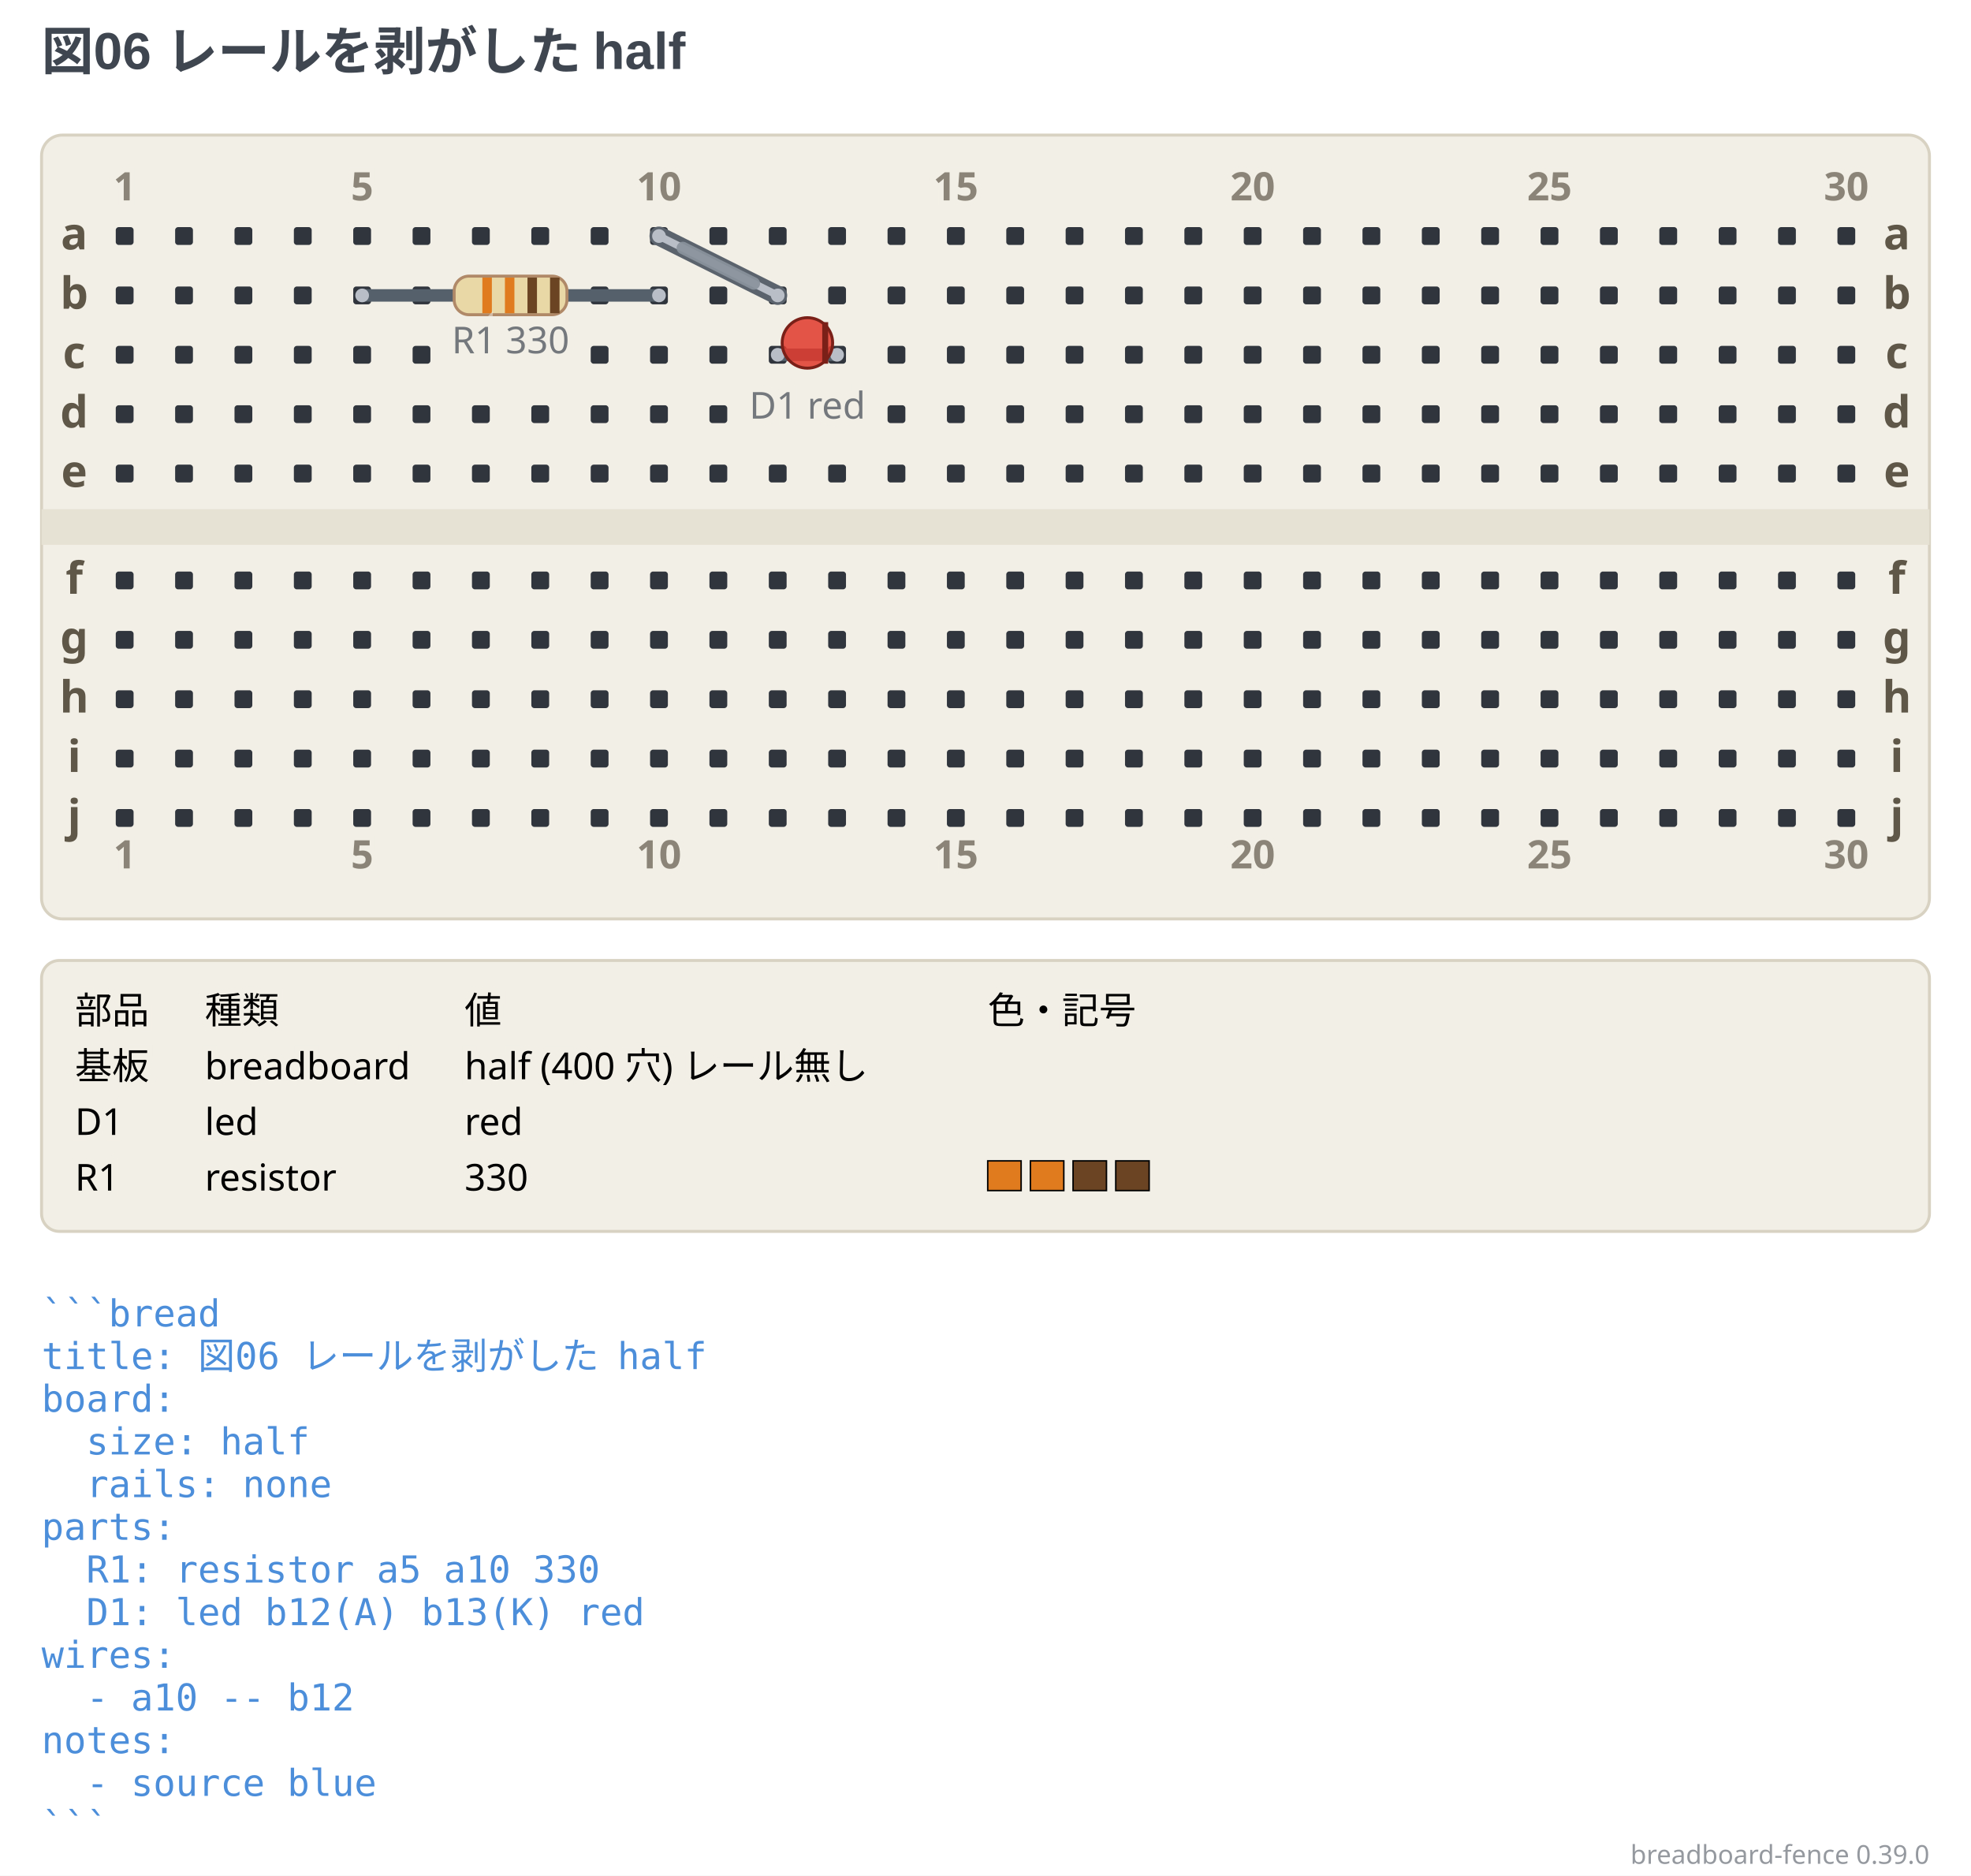
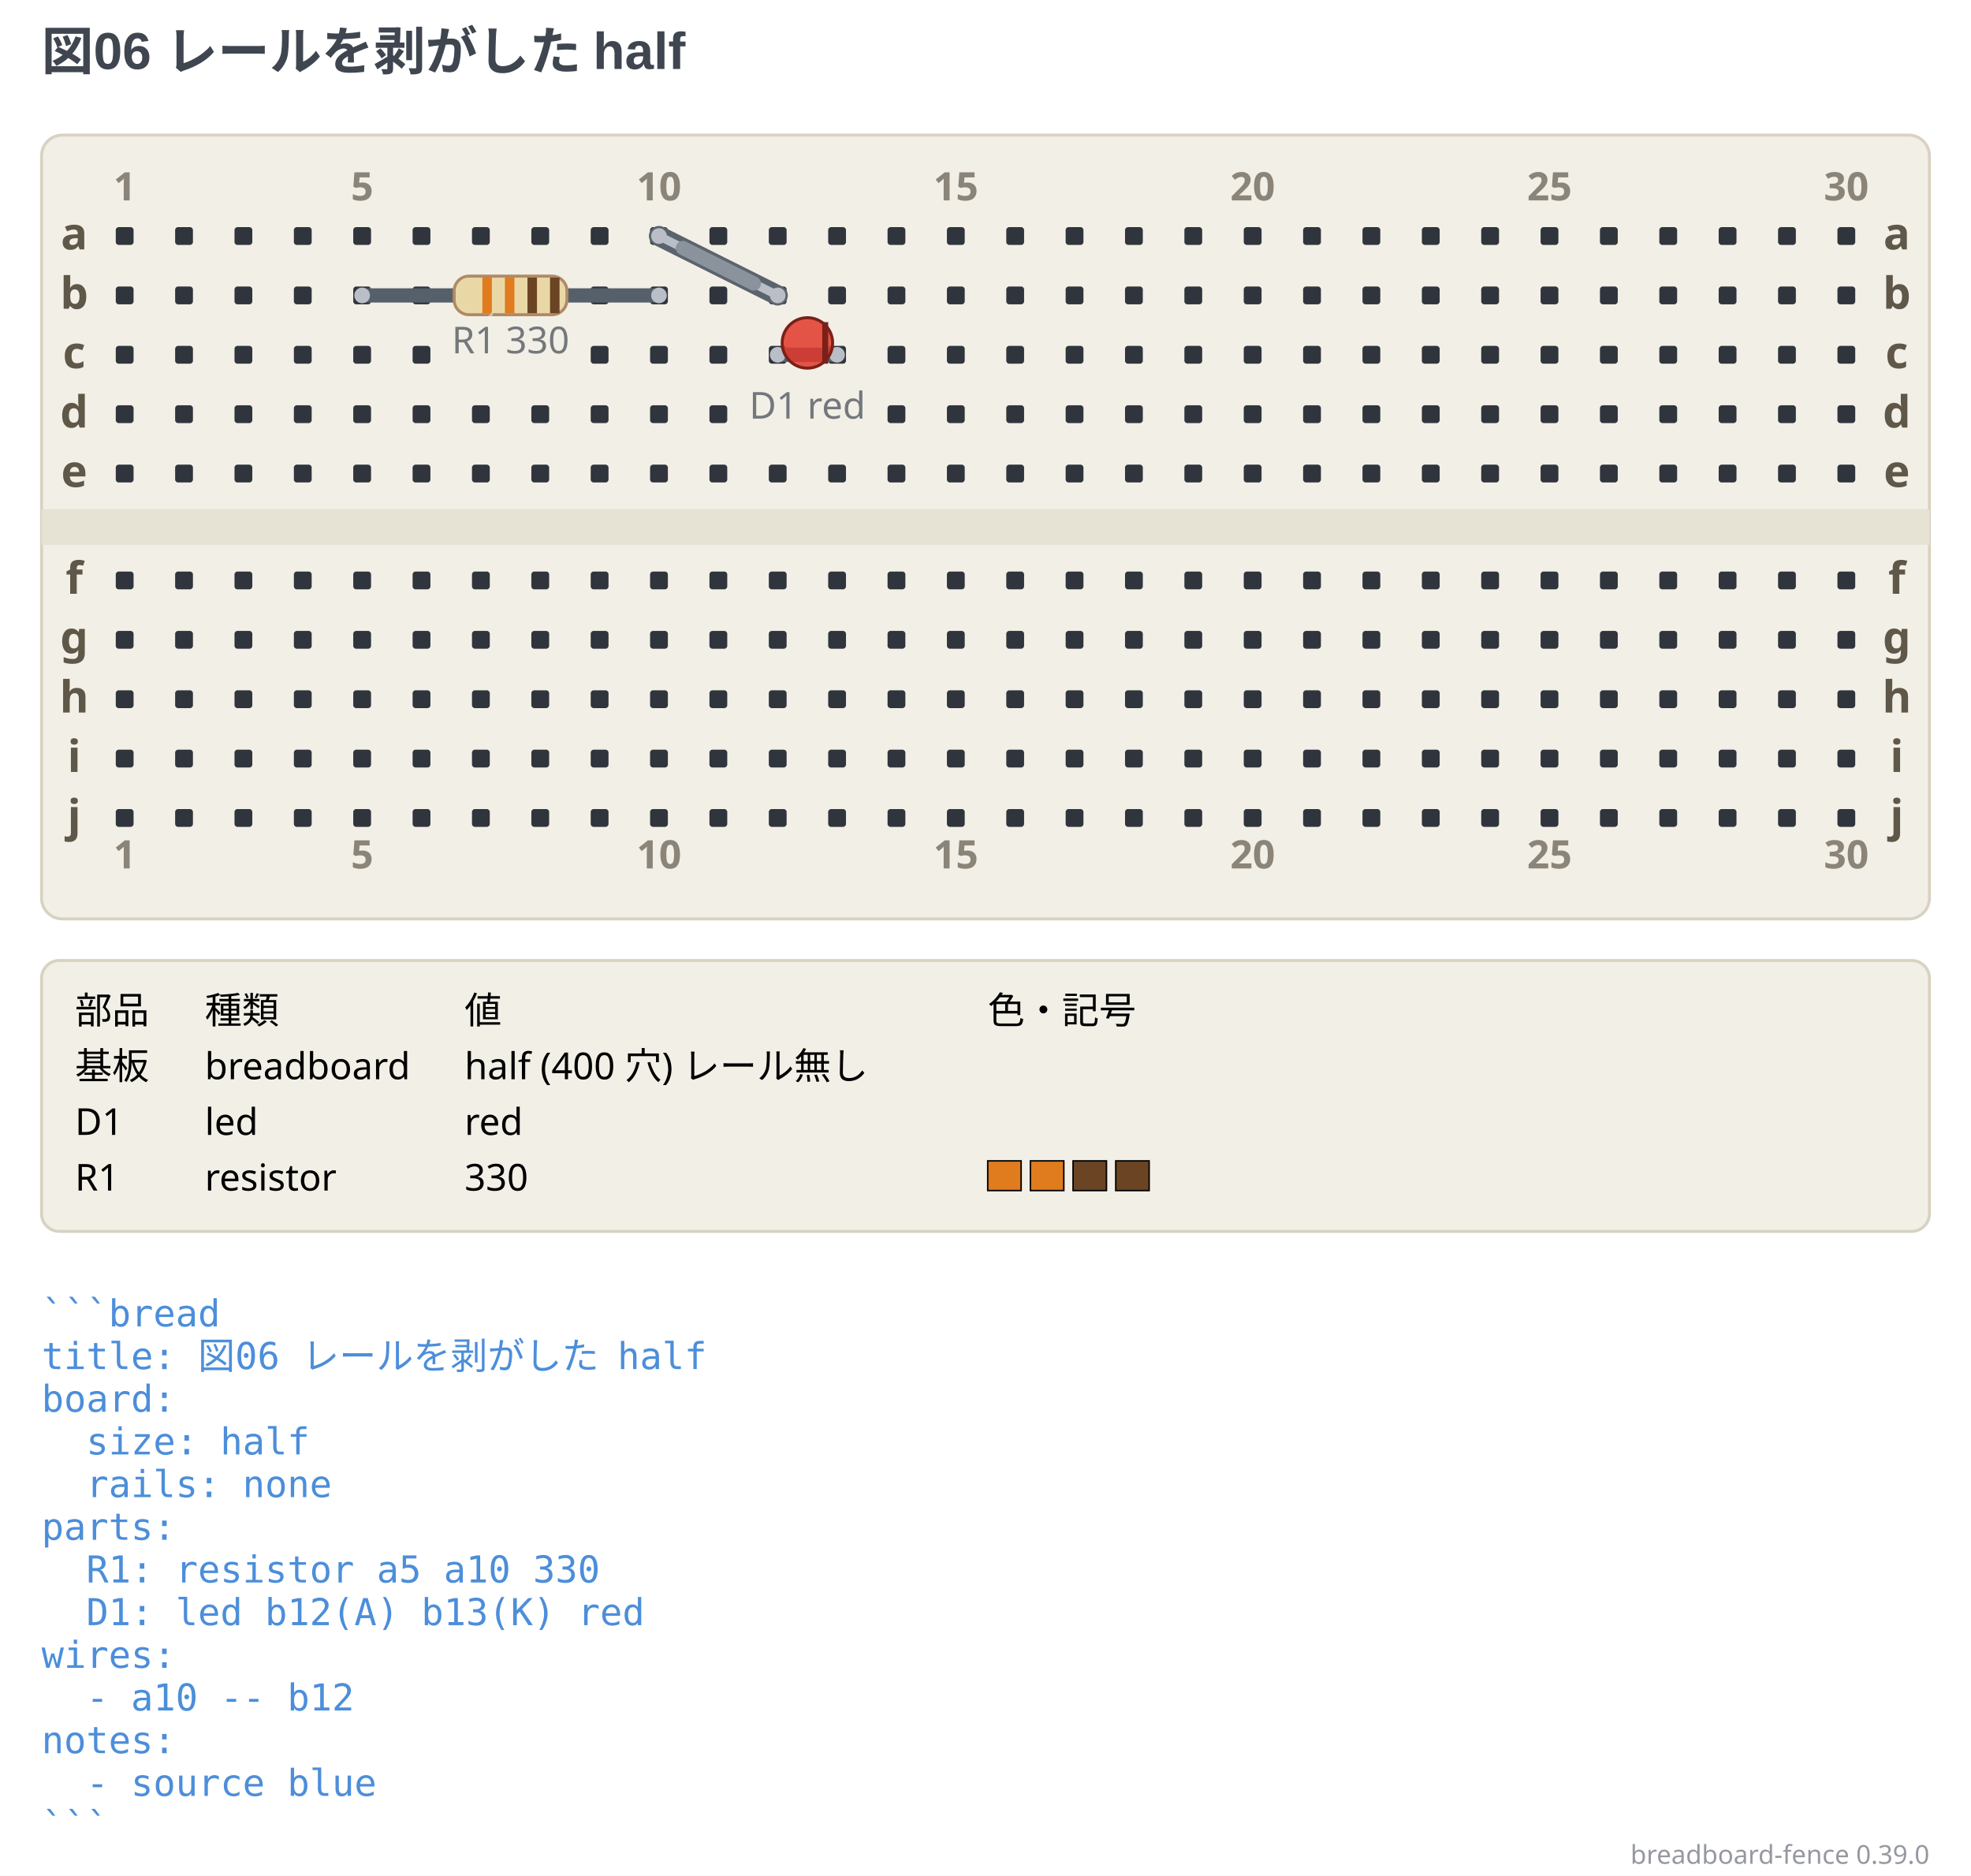
<svg xmlns="http://www.w3.org/2000/svg" width="664" height="631.75" viewBox="0 0 664 631.75" data-breadboard-fence="0.39.0" role="img">
  <rect x="0" y="0" width="664" height="631.75" fill="#ffffff" />
  <g>
    <text x="14" y="23.5" text-anchor="start" font-family="'Segoe UI', 'Helvetica Neue', Arial, 'Noto Sans', 'Hiragino Sans', 'Yu Gothic UI', 'Noto Sans CJK JP', sans-serif" font-size="17.5" font-weight="700" fill="#3f4650">図06 レールを剥がした half</text>
  </g>
  <g transform="translate(0 31.5)">
    <rect x="14" y="14" width="636" height="264" rx="7" fill="#f2efe6" stroke="#d8d2c2" />
    <rect x="14" y="140" width="636" height="12" fill="#e6e2d4" />
    <rect x="39" y="45" width="6" height="6" rx="1" fill="#30353d" />
    <rect x="59" y="45" width="6" height="6" rx="1" fill="#30353d" />
    <rect x="79" y="45" width="6" height="6" rx="1" fill="#30353d" />
    <rect x="99" y="45" width="6" height="6" rx="1" fill="#30353d" />
    <rect x="119" y="45" width="6" height="6" rx="1" fill="#30353d" />
    <rect x="139" y="45" width="6" height="6" rx="1" fill="#30353d" />
    <rect x="159" y="45" width="6" height="6" rx="1" fill="#30353d" />
    <rect x="179" y="45" width="6" height="6" rx="1" fill="#30353d" />
    <rect x="199" y="45" width="6" height="6" rx="1" fill="#30353d" />
    <rect x="219" y="45" width="6" height="6" rx="1" fill="#30353d" />
    <rect x="239" y="45" width="6" height="6" rx="1" fill="#30353d" />
    <rect x="259" y="45" width="6" height="6" rx="1" fill="#30353d" />
    <rect x="279" y="45" width="6" height="6" rx="1" fill="#30353d" />
    <rect x="299" y="45" width="6" height="6" rx="1" fill="#30353d" />
    <rect x="319" y="45" width="6" height="6" rx="1" fill="#30353d" />
    <rect x="339" y="45" width="6" height="6" rx="1" fill="#30353d" />
    <rect x="359" y="45" width="6" height="6" rx="1" fill="#30353d" />
    <rect x="379" y="45" width="6" height="6" rx="1" fill="#30353d" />
    <rect x="399" y="45" width="6" height="6" rx="1" fill="#30353d" />
    <rect x="419" y="45" width="6" height="6" rx="1" fill="#30353d" />
    <rect x="439" y="45" width="6" height="6" rx="1" fill="#30353d" />
    <rect x="459" y="45" width="6" height="6" rx="1" fill="#30353d" />
    <rect x="479" y="45" width="6" height="6" rx="1" fill="#30353d" />
    <rect x="499" y="45" width="6" height="6" rx="1" fill="#30353d" />
    <rect x="519" y="45" width="6" height="6" rx="1" fill="#30353d" />
    <rect x="539" y="45" width="6" height="6" rx="1" fill="#30353d" />
    <rect x="559" y="45" width="6" height="6" rx="1" fill="#30353d" />
    <rect x="579" y="45" width="6" height="6" rx="1" fill="#30353d" />
    <rect x="599" y="45" width="6" height="6" rx="1" fill="#30353d" />
    <rect x="619" y="45" width="6" height="6" rx="1" fill="#30353d" />
    <rect x="39" y="65" width="6" height="6" rx="1" fill="#30353d" />
    <rect x="59" y="65" width="6" height="6" rx="1" fill="#30353d" />
    <rect x="79" y="65" width="6" height="6" rx="1" fill="#30353d" />
    <rect x="99" y="65" width="6" height="6" rx="1" fill="#30353d" />
    <rect x="119" y="65" width="6" height="6" rx="1" fill="#30353d" />
    <rect x="139" y="65" width="6" height="6" rx="1" fill="#30353d" />
    <rect x="199" y="65" width="6" height="6" rx="1" fill="#30353d" />
    <rect x="219" y="65" width="6" height="6" rx="1" fill="#30353d" />
    <rect x="239" y="65" width="6" height="6" rx="1" fill="#30353d" />
    <rect x="259" y="65" width="6" height="6" rx="1" fill="#30353d" />
    <rect x="279" y="65" width="6" height="6" rx="1" fill="#30353d" />
    <rect x="299" y="65" width="6" height="6" rx="1" fill="#30353d" />
    <rect x="319" y="65" width="6" height="6" rx="1" fill="#30353d" />
    <rect x="339" y="65" width="6" height="6" rx="1" fill="#30353d" />
    <rect x="359" y="65" width="6" height="6" rx="1" fill="#30353d" />
    <rect x="379" y="65" width="6" height="6" rx="1" fill="#30353d" />
    <rect x="399" y="65" width="6" height="6" rx="1" fill="#30353d" />
    <rect x="419" y="65" width="6" height="6" rx="1" fill="#30353d" />
    <rect x="439" y="65" width="6" height="6" rx="1" fill="#30353d" />
    <rect x="459" y="65" width="6" height="6" rx="1" fill="#30353d" />
    <rect x="479" y="65" width="6" height="6" rx="1" fill="#30353d" />
    <rect x="499" y="65" width="6" height="6" rx="1" fill="#30353d" />
    <rect x="519" y="65" width="6" height="6" rx="1" fill="#30353d" />
    <rect x="539" y="65" width="6" height="6" rx="1" fill="#30353d" />
    <rect x="559" y="65" width="6" height="6" rx="1" fill="#30353d" />
    <rect x="579" y="65" width="6" height="6" rx="1" fill="#30353d" />
    <rect x="599" y="65" width="6" height="6" rx="1" fill="#30353d" />
    <rect x="619" y="65" width="6" height="6" rx="1" fill="#30353d" />
    <rect x="39" y="85" width="6" height="6" rx="1" fill="#30353d" />
    <rect x="59" y="85" width="6" height="6" rx="1" fill="#30353d" />
    <rect x="79" y="85" width="6" height="6" rx="1" fill="#30353d" />
    <rect x="99" y="85" width="6" height="6" rx="1" fill="#30353d" />
    <rect x="119" y="85" width="6" height="6" rx="1" fill="#30353d" />
    <rect x="139" y="85" width="6" height="6" rx="1" fill="#30353d" />
    <rect x="199" y="85" width="6" height="6" rx="1" fill="#30353d" />
    <rect x="219" y="85" width="6" height="6" rx="1" fill="#30353d" />
    <rect x="239" y="85" width="6" height="6" rx="1" fill="#30353d" />
    <rect x="259" y="85" width="6" height="6" rx="1" fill="#30353d" />
    <rect x="279" y="85" width="6" height="6" rx="1" fill="#30353d" />
    <rect x="299" y="85" width="6" height="6" rx="1" fill="#30353d" />
    <rect x="319" y="85" width="6" height="6" rx="1" fill="#30353d" />
    <rect x="339" y="85" width="6" height="6" rx="1" fill="#30353d" />
    <rect x="359" y="85" width="6" height="6" rx="1" fill="#30353d" />
    <rect x="379" y="85" width="6" height="6" rx="1" fill="#30353d" />
    <rect x="399" y="85" width="6" height="6" rx="1" fill="#30353d" />
    <rect x="419" y="85" width="6" height="6" rx="1" fill="#30353d" />
    <rect x="439" y="85" width="6" height="6" rx="1" fill="#30353d" />
    <rect x="459" y="85" width="6" height="6" rx="1" fill="#30353d" />
    <rect x="479" y="85" width="6" height="6" rx="1" fill="#30353d" />
    <rect x="499" y="85" width="6" height="6" rx="1" fill="#30353d" />
    <rect x="519" y="85" width="6" height="6" rx="1" fill="#30353d" />
    <rect x="539" y="85" width="6" height="6" rx="1" fill="#30353d" />
    <rect x="559" y="85" width="6" height="6" rx="1" fill="#30353d" />
    <rect x="579" y="85" width="6" height="6" rx="1" fill="#30353d" />
    <rect x="599" y="85" width="6" height="6" rx="1" fill="#30353d" />
    <rect x="619" y="85" width="6" height="6" rx="1" fill="#30353d" />
    <rect x="39" y="105" width="6" height="6" rx="1" fill="#30353d" />
    <rect x="59" y="105" width="6" height="6" rx="1" fill="#30353d" />
    <rect x="79" y="105" width="6" height="6" rx="1" fill="#30353d" />
    <rect x="99" y="105" width="6" height="6" rx="1" fill="#30353d" />
    <rect x="119" y="105" width="6" height="6" rx="1" fill="#30353d" />
    <rect x="139" y="105" width="6" height="6" rx="1" fill="#30353d" />
    <rect x="159" y="105" width="6" height="6" rx="1" fill="#30353d" />
    <rect x="179" y="105" width="6" height="6" rx="1" fill="#30353d" />
    <rect x="199" y="105" width="6" height="6" rx="1" fill="#30353d" />
    <rect x="219" y="105" width="6" height="6" rx="1" fill="#30353d" />
    <rect x="239" y="105" width="6" height="6" rx="1" fill="#30353d" />
    <rect x="299" y="105" width="6" height="6" rx="1" fill="#30353d" />
    <rect x="319" y="105" width="6" height="6" rx="1" fill="#30353d" />
    <rect x="339" y="105" width="6" height="6" rx="1" fill="#30353d" />
    <rect x="359" y="105" width="6" height="6" rx="1" fill="#30353d" />
    <rect x="379" y="105" width="6" height="6" rx="1" fill="#30353d" />
    <rect x="399" y="105" width="6" height="6" rx="1" fill="#30353d" />
    <rect x="419" y="105" width="6" height="6" rx="1" fill="#30353d" />
    <rect x="439" y="105" width="6" height="6" rx="1" fill="#30353d" />
    <rect x="459" y="105" width="6" height="6" rx="1" fill="#30353d" />
    <rect x="479" y="105" width="6" height="6" rx="1" fill="#30353d" />
    <rect x="499" y="105" width="6" height="6" rx="1" fill="#30353d" />
    <rect x="519" y="105" width="6" height="6" rx="1" fill="#30353d" />
    <rect x="539" y="105" width="6" height="6" rx="1" fill="#30353d" />
    <rect x="559" y="105" width="6" height="6" rx="1" fill="#30353d" />
    <rect x="579" y="105" width="6" height="6" rx="1" fill="#30353d" />
    <rect x="599" y="105" width="6" height="6" rx="1" fill="#30353d" />
    <rect x="619" y="105" width="6" height="6" rx="1" fill="#30353d" />
    <rect x="39" y="125" width="6" height="6" rx="1" fill="#30353d" />
    <rect x="59" y="125" width="6" height="6" rx="1" fill="#30353d" />
    <rect x="79" y="125" width="6" height="6" rx="1" fill="#30353d" />
    <rect x="99" y="125" width="6" height="6" rx="1" fill="#30353d" />
    <rect x="119" y="125" width="6" height="6" rx="1" fill="#30353d" />
    <rect x="139" y="125" width="6" height="6" rx="1" fill="#30353d" />
    <rect x="159" y="125" width="6" height="6" rx="1" fill="#30353d" />
    <rect x="179" y="125" width="6" height="6" rx="1" fill="#30353d" />
    <rect x="199" y="125" width="6" height="6" rx="1" fill="#30353d" />
    <rect x="219" y="125" width="6" height="6" rx="1" fill="#30353d" />
    <rect x="239" y="125" width="6" height="6" rx="1" fill="#30353d" />
    <rect x="259" y="125" width="6" height="6" rx="1" fill="#30353d" />
    <rect x="279" y="125" width="6" height="6" rx="1" fill="#30353d" />
    <rect x="299" y="125" width="6" height="6" rx="1" fill="#30353d" />
    <rect x="319" y="125" width="6" height="6" rx="1" fill="#30353d" />
    <rect x="339" y="125" width="6" height="6" rx="1" fill="#30353d" />
    <rect x="359" y="125" width="6" height="6" rx="1" fill="#30353d" />
    <rect x="379" y="125" width="6" height="6" rx="1" fill="#30353d" />
    <rect x="399" y="125" width="6" height="6" rx="1" fill="#30353d" />
    <rect x="419" y="125" width="6" height="6" rx="1" fill="#30353d" />
    <rect x="439" y="125" width="6" height="6" rx="1" fill="#30353d" />
    <rect x="459" y="125" width="6" height="6" rx="1" fill="#30353d" />
    <rect x="479" y="125" width="6" height="6" rx="1" fill="#30353d" />
    <rect x="499" y="125" width="6" height="6" rx="1" fill="#30353d" />
    <rect x="519" y="125" width="6" height="6" rx="1" fill="#30353d" />
    <rect x="539" y="125" width="6" height="6" rx="1" fill="#30353d" />
    <rect x="559" y="125" width="6" height="6" rx="1" fill="#30353d" />
    <rect x="579" y="125" width="6" height="6" rx="1" fill="#30353d" />
    <rect x="599" y="125" width="6" height="6" rx="1" fill="#30353d" />
    <rect x="619" y="125" width="6" height="6" rx="1" fill="#30353d" />
    <rect x="39" y="161" width="6" height="6" rx="1" fill="#30353d" />
    <rect x="59" y="161" width="6" height="6" rx="1" fill="#30353d" />
    <rect x="79" y="161" width="6" height="6" rx="1" fill="#30353d" />
    <rect x="99" y="161" width="6" height="6" rx="1" fill="#30353d" />
    <rect x="119" y="161" width="6" height="6" rx="1" fill="#30353d" />
    <rect x="139" y="161" width="6" height="6" rx="1" fill="#30353d" />
    <rect x="159" y="161" width="6" height="6" rx="1" fill="#30353d" />
    <rect x="179" y="161" width="6" height="6" rx="1" fill="#30353d" />
    <rect x="199" y="161" width="6" height="6" rx="1" fill="#30353d" />
    <rect x="219" y="161" width="6" height="6" rx="1" fill="#30353d" />
    <rect x="239" y="161" width="6" height="6" rx="1" fill="#30353d" />
    <rect x="259" y="161" width="6" height="6" rx="1" fill="#30353d" />
    <rect x="279" y="161" width="6" height="6" rx="1" fill="#30353d" />
    <rect x="299" y="161" width="6" height="6" rx="1" fill="#30353d" />
    <rect x="319" y="161" width="6" height="6" rx="1" fill="#30353d" />
    <rect x="339" y="161" width="6" height="6" rx="1" fill="#30353d" />
    <rect x="359" y="161" width="6" height="6" rx="1" fill="#30353d" />
    <rect x="379" y="161" width="6" height="6" rx="1" fill="#30353d" />
    <rect x="399" y="161" width="6" height="6" rx="1" fill="#30353d" />
    <rect x="419" y="161" width="6" height="6" rx="1" fill="#30353d" />
    <rect x="439" y="161" width="6" height="6" rx="1" fill="#30353d" />
    <rect x="459" y="161" width="6" height="6" rx="1" fill="#30353d" />
    <rect x="479" y="161" width="6" height="6" rx="1" fill="#30353d" />
    <rect x="499" y="161" width="6" height="6" rx="1" fill="#30353d" />
    <rect x="519" y="161" width="6" height="6" rx="1" fill="#30353d" />
    <rect x="539" y="161" width="6" height="6" rx="1" fill="#30353d" />
    <rect x="559" y="161" width="6" height="6" rx="1" fill="#30353d" />
    <rect x="579" y="161" width="6" height="6" rx="1" fill="#30353d" />
    <rect x="599" y="161" width="6" height="6" rx="1" fill="#30353d" />
    <rect x="619" y="161" width="6" height="6" rx="1" fill="#30353d" />
    <rect x="39" y="181" width="6" height="6" rx="1" fill="#30353d" />
    <rect x="59" y="181" width="6" height="6" rx="1" fill="#30353d" />
    <rect x="79" y="181" width="6" height="6" rx="1" fill="#30353d" />
    <rect x="99" y="181" width="6" height="6" rx="1" fill="#30353d" />
    <rect x="119" y="181" width="6" height="6" rx="1" fill="#30353d" />
    <rect x="139" y="181" width="6" height="6" rx="1" fill="#30353d" />
    <rect x="159" y="181" width="6" height="6" rx="1" fill="#30353d" />
    <rect x="179" y="181" width="6" height="6" rx="1" fill="#30353d" />
    <rect x="199" y="181" width="6" height="6" rx="1" fill="#30353d" />
    <rect x="219" y="181" width="6" height="6" rx="1" fill="#30353d" />
    <rect x="239" y="181" width="6" height="6" rx="1" fill="#30353d" />
    <rect x="259" y="181" width="6" height="6" rx="1" fill="#30353d" />
    <rect x="279" y="181" width="6" height="6" rx="1" fill="#30353d" />
    <rect x="299" y="181" width="6" height="6" rx="1" fill="#30353d" />
    <rect x="319" y="181" width="6" height="6" rx="1" fill="#30353d" />
    <rect x="339" y="181" width="6" height="6" rx="1" fill="#30353d" />
    <rect x="359" y="181" width="6" height="6" rx="1" fill="#30353d" />
    <rect x="379" y="181" width="6" height="6" rx="1" fill="#30353d" />
    <rect x="399" y="181" width="6" height="6" rx="1" fill="#30353d" />
    <rect x="419" y="181" width="6" height="6" rx="1" fill="#30353d" />
    <rect x="439" y="181" width="6" height="6" rx="1" fill="#30353d" />
    <rect x="459" y="181" width="6" height="6" rx="1" fill="#30353d" />
    <rect x="479" y="181" width="6" height="6" rx="1" fill="#30353d" />
    <rect x="499" y="181" width="6" height="6" rx="1" fill="#30353d" />
    <rect x="519" y="181" width="6" height="6" rx="1" fill="#30353d" />
    <rect x="539" y="181" width="6" height="6" rx="1" fill="#30353d" />
    <rect x="559" y="181" width="6" height="6" rx="1" fill="#30353d" />
    <rect x="579" y="181" width="6" height="6" rx="1" fill="#30353d" />
    <rect x="599" y="181" width="6" height="6" rx="1" fill="#30353d" />
    <rect x="619" y="181" width="6" height="6" rx="1" fill="#30353d" />
    <rect x="39" y="201" width="6" height="6" rx="1" fill="#30353d" />
    <rect x="59" y="201" width="6" height="6" rx="1" fill="#30353d" />
    <rect x="79" y="201" width="6" height="6" rx="1" fill="#30353d" />
    <rect x="99" y="201" width="6" height="6" rx="1" fill="#30353d" />
    <rect x="119" y="201" width="6" height="6" rx="1" fill="#30353d" />
    <rect x="139" y="201" width="6" height="6" rx="1" fill="#30353d" />
    <rect x="159" y="201" width="6" height="6" rx="1" fill="#30353d" />
    <rect x="179" y="201" width="6" height="6" rx="1" fill="#30353d" />
    <rect x="199" y="201" width="6" height="6" rx="1" fill="#30353d" />
    <rect x="219" y="201" width="6" height="6" rx="1" fill="#30353d" />
    <rect x="239" y="201" width="6" height="6" rx="1" fill="#30353d" />
    <rect x="259" y="201" width="6" height="6" rx="1" fill="#30353d" />
    <rect x="279" y="201" width="6" height="6" rx="1" fill="#30353d" />
    <rect x="299" y="201" width="6" height="6" rx="1" fill="#30353d" />
    <rect x="319" y="201" width="6" height="6" rx="1" fill="#30353d" />
    <rect x="339" y="201" width="6" height="6" rx="1" fill="#30353d" />
    <rect x="359" y="201" width="6" height="6" rx="1" fill="#30353d" />
    <rect x="379" y="201" width="6" height="6" rx="1" fill="#30353d" />
    <rect x="399" y="201" width="6" height="6" rx="1" fill="#30353d" />
    <rect x="419" y="201" width="6" height="6" rx="1" fill="#30353d" />
    <rect x="439" y="201" width="6" height="6" rx="1" fill="#30353d" />
    <rect x="459" y="201" width="6" height="6" rx="1" fill="#30353d" />
    <rect x="479" y="201" width="6" height="6" rx="1" fill="#30353d" />
    <rect x="499" y="201" width="6" height="6" rx="1" fill="#30353d" />
    <rect x="519" y="201" width="6" height="6" rx="1" fill="#30353d" />
    <rect x="539" y="201" width="6" height="6" rx="1" fill="#30353d" />
    <rect x="559" y="201" width="6" height="6" rx="1" fill="#30353d" />
    <rect x="579" y="201" width="6" height="6" rx="1" fill="#30353d" />
    <rect x="599" y="201" width="6" height="6" rx="1" fill="#30353d" />
    <rect x="619" y="201" width="6" height="6" rx="1" fill="#30353d" />
    <rect x="39" y="221" width="6" height="6" rx="1" fill="#30353d" />
    <rect x="59" y="221" width="6" height="6" rx="1" fill="#30353d" />
    <rect x="79" y="221" width="6" height="6" rx="1" fill="#30353d" />
    <rect x="99" y="221" width="6" height="6" rx="1" fill="#30353d" />
    <rect x="119" y="221" width="6" height="6" rx="1" fill="#30353d" />
    <rect x="139" y="221" width="6" height="6" rx="1" fill="#30353d" />
    <rect x="159" y="221" width="6" height="6" rx="1" fill="#30353d" />
    <rect x="179" y="221" width="6" height="6" rx="1" fill="#30353d" />
    <rect x="199" y="221" width="6" height="6" rx="1" fill="#30353d" />
    <rect x="219" y="221" width="6" height="6" rx="1" fill="#30353d" />
    <rect x="239" y="221" width="6" height="6" rx="1" fill="#30353d" />
    <rect x="259" y="221" width="6" height="6" rx="1" fill="#30353d" />
    <rect x="279" y="221" width="6" height="6" rx="1" fill="#30353d" />
    <rect x="299" y="221" width="6" height="6" rx="1" fill="#30353d" />
    <rect x="319" y="221" width="6" height="6" rx="1" fill="#30353d" />
    <rect x="339" y="221" width="6" height="6" rx="1" fill="#30353d" />
    <rect x="359" y="221" width="6" height="6" rx="1" fill="#30353d" />
    <rect x="379" y="221" width="6" height="6" rx="1" fill="#30353d" />
    <rect x="399" y="221" width="6" height="6" rx="1" fill="#30353d" />
    <rect x="419" y="221" width="6" height="6" rx="1" fill="#30353d" />
    <rect x="439" y="221" width="6" height="6" rx="1" fill="#30353d" />
    <rect x="459" y="221" width="6" height="6" rx="1" fill="#30353d" />
    <rect x="479" y="221" width="6" height="6" rx="1" fill="#30353d" />
    <rect x="499" y="221" width="6" height="6" rx="1" fill="#30353d" />
    <rect x="519" y="221" width="6" height="6" rx="1" fill="#30353d" />
    <rect x="539" y="221" width="6" height="6" rx="1" fill="#30353d" />
    <rect x="559" y="221" width="6" height="6" rx="1" fill="#30353d" />
    <rect x="579" y="221" width="6" height="6" rx="1" fill="#30353d" />
    <rect x="599" y="221" width="6" height="6" rx="1" fill="#30353d" />
    <rect x="619" y="221" width="6" height="6" rx="1" fill="#30353d" />
    <rect x="39" y="241" width="6" height="6" rx="1" fill="#30353d" />
    <rect x="59" y="241" width="6" height="6" rx="1" fill="#30353d" />
    <rect x="79" y="241" width="6" height="6" rx="1" fill="#30353d" />
    <rect x="99" y="241" width="6" height="6" rx="1" fill="#30353d" />
    <rect x="119" y="241" width="6" height="6" rx="1" fill="#30353d" />
    <rect x="139" y="241" width="6" height="6" rx="1" fill="#30353d" />
    <rect x="159" y="241" width="6" height="6" rx="1" fill="#30353d" />
    <rect x="179" y="241" width="6" height="6" rx="1" fill="#30353d" />
    <rect x="199" y="241" width="6" height="6" rx="1" fill="#30353d" />
    <rect x="219" y="241" width="6" height="6" rx="1" fill="#30353d" />
    <rect x="239" y="241" width="6" height="6" rx="1" fill="#30353d" />
    <rect x="259" y="241" width="6" height="6" rx="1" fill="#30353d" />
    <rect x="279" y="241" width="6" height="6" rx="1" fill="#30353d" />
    <rect x="299" y="241" width="6" height="6" rx="1" fill="#30353d" />
    <rect x="319" y="241" width="6" height="6" rx="1" fill="#30353d" />
    <rect x="339" y="241" width="6" height="6" rx="1" fill="#30353d" />
    <rect x="359" y="241" width="6" height="6" rx="1" fill="#30353d" />
    <rect x="379" y="241" width="6" height="6" rx="1" fill="#30353d" />
    <rect x="399" y="241" width="6" height="6" rx="1" fill="#30353d" />
    <rect x="419" y="241" width="6" height="6" rx="1" fill="#30353d" />
    <rect x="439" y="241" width="6" height="6" rx="1" fill="#30353d" />
    <rect x="459" y="241" width="6" height="6" rx="1" fill="#30353d" />
    <rect x="479" y="241" width="6" height="6" rx="1" fill="#30353d" />
    <rect x="499" y="241" width="6" height="6" rx="1" fill="#30353d" />
    <rect x="519" y="241" width="6" height="6" rx="1" fill="#30353d" />
    <rect x="539" y="241" width="6" height="6" rx="1" fill="#30353d" />
    <rect x="559" y="241" width="6" height="6" rx="1" fill="#30353d" />
    <rect x="579" y="241" width="6" height="6" rx="1" fill="#30353d" />
    <rect x="599" y="241" width="6" height="6" rx="1" fill="#30353d" />
    <rect x="619" y="241" width="6" height="6" rx="1" fill="#30353d" />
    <text x="25" y="52.5" text-anchor="middle" font-family="ui-sans-serif, system-ui, sans-serif" font-size="14.95" font-weight="700" fill="#5f5748">a</text>
    <text x="639" y="52.5" text-anchor="middle" font-family="ui-sans-serif, system-ui, sans-serif" font-size="14.95" font-weight="700" fill="#5f5748">a</text>
    <text x="25" y="72.5" text-anchor="middle" font-family="ui-sans-serif, system-ui, sans-serif" font-size="14.95" font-weight="700" fill="#5f5748">b</text>
    <text x="639" y="72.5" text-anchor="middle" font-family="ui-sans-serif, system-ui, sans-serif" font-size="14.95" font-weight="700" fill="#5f5748">b</text>
    <text x="25" y="92.5" text-anchor="middle" font-family="ui-sans-serif, system-ui, sans-serif" font-size="14.95" font-weight="700" fill="#5f5748">c</text>
    <text x="639" y="92.5" text-anchor="middle" font-family="ui-sans-serif, system-ui, sans-serif" font-size="14.95" font-weight="700" fill="#5f5748">c</text>
    <text x="25" y="112.5" text-anchor="middle" font-family="ui-sans-serif, system-ui, sans-serif" font-size="14.95" font-weight="700" fill="#5f5748">d</text>
    <text x="639" y="112.5" text-anchor="middle" font-family="ui-sans-serif, system-ui, sans-serif" font-size="14.95" font-weight="700" fill="#5f5748">d</text>
    <text x="25" y="132.5" text-anchor="middle" font-family="ui-sans-serif, system-ui, sans-serif" font-size="14.95" font-weight="700" fill="#5f5748">e</text>
    <text x="639" y="132.5" text-anchor="middle" font-family="ui-sans-serif, system-ui, sans-serif" font-size="14.95" font-weight="700" fill="#5f5748">e</text>
    <text x="25" y="168.5" text-anchor="middle" font-family="ui-sans-serif, system-ui, sans-serif" font-size="14.95" font-weight="700" fill="#5f5748">f</text>
    <text x="639" y="168.5" text-anchor="middle" font-family="ui-sans-serif, system-ui, sans-serif" font-size="14.95" font-weight="700" fill="#5f5748">f</text>
    <text x="25" y="188.5" text-anchor="middle" font-family="ui-sans-serif, system-ui, sans-serif" font-size="14.95" font-weight="700" fill="#5f5748">g</text>
    <text x="639" y="188.5" text-anchor="middle" font-family="ui-sans-serif, system-ui, sans-serif" font-size="14.95" font-weight="700" fill="#5f5748">g</text>
    <text x="25" y="208.5" text-anchor="middle" font-family="ui-sans-serif, system-ui, sans-serif" font-size="14.95" font-weight="700" fill="#5f5748">h</text>
    <text x="639" y="208.5" text-anchor="middle" font-family="ui-sans-serif, system-ui, sans-serif" font-size="14.95" font-weight="700" fill="#5f5748">h</text>
    <text x="25" y="228.5" text-anchor="middle" font-family="ui-sans-serif, system-ui, sans-serif" font-size="14.95" font-weight="700" fill="#5f5748">i</text>
    <text x="639" y="228.5" text-anchor="middle" font-family="ui-sans-serif, system-ui, sans-serif" font-size="14.95" font-weight="700" fill="#5f5748">i</text>
    <text x="25" y="248.5" text-anchor="middle" font-family="ui-sans-serif, system-ui, sans-serif" font-size="14.95" font-weight="700" fill="#5f5748">j</text>
    <text x="639" y="248.5" text-anchor="middle" font-family="ui-sans-serif, system-ui, sans-serif" font-size="14.95" font-weight="700" fill="#5f5748">j</text>
    <text x="42" y="36" text-anchor="middle" font-family="ui-sans-serif, system-ui, sans-serif" stroke="#f2efe6" stroke-width="3.45" font-size="13.23" font-weight="700" fill="#f2efe6" opacity="0.5" aria-hidden="true">1</text>
    <text x="42" y="36" text-anchor="middle" font-family="ui-sans-serif, system-ui, sans-serif" font-size="13.23" font-weight="700" fill="#5f5748" opacity="0.7">1</text>
    <text x="42" y="261" text-anchor="middle" font-family="ui-sans-serif, system-ui, sans-serif" stroke="#f2efe6" stroke-width="3.45" font-size="13.23" font-weight="700" fill="#f2efe6" opacity="0.5" aria-hidden="true">1</text>
    <text x="42" y="261" text-anchor="middle" font-family="ui-sans-serif, system-ui, sans-serif" font-size="13.23" font-weight="700" fill="#5f5748" opacity="0.7">1</text>
    <text x="122" y="36" text-anchor="middle" font-family="ui-sans-serif, system-ui, sans-serif" stroke="#f2efe6" stroke-width="3.45" font-size="13.23" font-weight="700" fill="#f2efe6" opacity="0.5" aria-hidden="true">5</text>
    <text x="122" y="36" text-anchor="middle" font-family="ui-sans-serif, system-ui, sans-serif" font-size="13.23" font-weight="700" fill="#5f5748" opacity="0.7">5</text>
    <text x="122" y="261" text-anchor="middle" font-family="ui-sans-serif, system-ui, sans-serif" stroke="#f2efe6" stroke-width="3.45" font-size="13.23" font-weight="700" fill="#f2efe6" opacity="0.5" aria-hidden="true">5</text>
    <text x="122" y="261" text-anchor="middle" font-family="ui-sans-serif, system-ui, sans-serif" font-size="13.23" font-weight="700" fill="#5f5748" opacity="0.7">5</text>
    <text x="222" y="36" text-anchor="middle" font-family="ui-sans-serif, system-ui, sans-serif" stroke="#f2efe6" stroke-width="3.45" font-size="13.23" font-weight="700" fill="#f2efe6" opacity="0.5" aria-hidden="true">10</text>
    <text x="222" y="36" text-anchor="middle" font-family="ui-sans-serif, system-ui, sans-serif" font-size="13.23" font-weight="700" fill="#5f5748" opacity="0.7">10</text>
    <text x="222" y="261" text-anchor="middle" font-family="ui-sans-serif, system-ui, sans-serif" stroke="#f2efe6" stroke-width="3.45" font-size="13.23" font-weight="700" fill="#f2efe6" opacity="0.5" aria-hidden="true">10</text>
    <text x="222" y="261" text-anchor="middle" font-family="ui-sans-serif, system-ui, sans-serif" font-size="13.23" font-weight="700" fill="#5f5748" opacity="0.7">10</text>
    <text x="322" y="36" text-anchor="middle" font-family="ui-sans-serif, system-ui, sans-serif" stroke="#f2efe6" stroke-width="3.45" font-size="13.23" font-weight="700" fill="#f2efe6" opacity="0.5" aria-hidden="true">15</text>
    <text x="322" y="36" text-anchor="middle" font-family="ui-sans-serif, system-ui, sans-serif" font-size="13.23" font-weight="700" fill="#5f5748" opacity="0.7">15</text>
    <text x="322" y="261" text-anchor="middle" font-family="ui-sans-serif, system-ui, sans-serif" stroke="#f2efe6" stroke-width="3.45" font-size="13.23" font-weight="700" fill="#f2efe6" opacity="0.5" aria-hidden="true">15</text>
    <text x="322" y="261" text-anchor="middle" font-family="ui-sans-serif, system-ui, sans-serif" font-size="13.23" font-weight="700" fill="#5f5748" opacity="0.7">15</text>
    <text x="422" y="36" text-anchor="middle" font-family="ui-sans-serif, system-ui, sans-serif" stroke="#f2efe6" stroke-width="3.45" font-size="13.23" font-weight="700" fill="#f2efe6" opacity="0.5" aria-hidden="true">20</text>
    <text x="422" y="36" text-anchor="middle" font-family="ui-sans-serif, system-ui, sans-serif" font-size="13.23" font-weight="700" fill="#5f5748" opacity="0.7">20</text>
    <text x="422" y="261" text-anchor="middle" font-family="ui-sans-serif, system-ui, sans-serif" stroke="#f2efe6" stroke-width="3.45" font-size="13.23" font-weight="700" fill="#f2efe6" opacity="0.5" aria-hidden="true">20</text>
    <text x="422" y="261" text-anchor="middle" font-family="ui-sans-serif, system-ui, sans-serif" font-size="13.23" font-weight="700" fill="#5f5748" opacity="0.7">20</text>
    <text x="522" y="36" text-anchor="middle" font-family="ui-sans-serif, system-ui, sans-serif" stroke="#f2efe6" stroke-width="3.45" font-size="13.23" font-weight="700" fill="#f2efe6" opacity="0.5" aria-hidden="true">25</text>
    <text x="522" y="36" text-anchor="middle" font-family="ui-sans-serif, system-ui, sans-serif" font-size="13.23" font-weight="700" fill="#5f5748" opacity="0.7">25</text>
    <text x="522" y="261" text-anchor="middle" font-family="ui-sans-serif, system-ui, sans-serif" stroke="#f2efe6" stroke-width="3.45" font-size="13.23" font-weight="700" fill="#f2efe6" opacity="0.5" aria-hidden="true">25</text>
    <text x="522" y="261" text-anchor="middle" font-family="ui-sans-serif, system-ui, sans-serif" font-size="13.23" font-weight="700" fill="#5f5748" opacity="0.7">25</text>
    <text x="622" y="36" text-anchor="middle" font-family="ui-sans-serif, system-ui, sans-serif" stroke="#f2efe6" stroke-width="3.45" font-size="13.23" font-weight="700" fill="#f2efe6" opacity="0.5" aria-hidden="true">30</text>
    <text x="622" y="36" text-anchor="middle" font-family="ui-sans-serif, system-ui, sans-serif" font-size="13.23" font-weight="700" fill="#5f5748" opacity="0.7">30</text>
    <text x="622" y="261" text-anchor="middle" font-family="ui-sans-serif, system-ui, sans-serif" stroke="#f2efe6" stroke-width="3.45" font-size="13.23" font-weight="700" fill="#f2efe6" opacity="0.5" aria-hidden="true">30</text>
    <text x="622" y="261" text-anchor="middle" font-family="ui-sans-serif, system-ui, sans-serif" font-size="13.23" font-weight="700" fill="#5f5748" opacity="0.7">30</text>
-     <path d="M 222 48 L 262 68" fill="none" stroke="#5b636d" stroke-width="6.4" stroke-linecap="round" stroke-linejoin="round" />
-     <path d="M 222 48 L 262 68" fill="none" stroke="#b9bec7" stroke-width="2.52" stroke-linecap="round" stroke-linejoin="round" />
-     <path d="M 230.05 52.02 L 253.95 63.98" fill="none" stroke="#8a929c" stroke-width="4.2" stroke-linecap="round" opacity="0.92" />
-     <circle cx="222" cy="48" r="2.31" fill="#b9bec7" />
-     <circle cx="262" cy="68" r="2.31" fill="#b9bec7" />
-     <line x1="122" y1="68" x2="222" y2="68" stroke="#55606b" stroke-width="4.2" stroke-linecap="round" />
-     <circle cx="122" cy="68" r="2.31" fill="#b9bec7" />
-     <circle cx="222" cy="68" r="2.31" fill="#b9bec7" />
+     <path d="M 222 48 L 262 68" fill="none" stroke="#5b636d" stroke-width="6.8" stroke-linecap="round" stroke-linejoin="round" />
+     <path d="M 222 48 L 262 68" fill="none" stroke="#b9bec7" stroke-width="2.88" stroke-linecap="round" stroke-linejoin="round" />
+     <path d="M 230.05 52.02 L 253.95 63.98" fill="none" stroke="#8a929c" stroke-width="4.8" stroke-linecap="round" />
+     <circle cx="222" cy="48" r="2.64" fill="#b9bec7" />
+     <circle cx="262" cy="68" r="2.64" fill="#b9bec7" />
+     <line x1="122" y1="68" x2="222" y2="68" stroke="#55606b" stroke-width="4.8" stroke-linecap="round" />
+     <circle cx="122" cy="68" r="2.64" fill="#b9bec7" />
+     <circle cx="222" cy="68" r="2.64" fill="#b9bec7" />
    <g transform="translate(172 68) rotate(0)">
      <rect x="-19" y="-6.5" width="38" height="13" rx="5" fill="#e9d8a6" stroke="#b08968" />
      <rect x="-9.5" y="-6" width="3.2" height="12" fill="#e07b1e" />
      <rect x="-1.9" y="-6" width="3.2" height="12" fill="#e07b1e" />
      <rect x="5.7" y="-6" width="3.2" height="12" fill="#6b4423" />
      <rect x="13.3" y="-6" width="3.2" height="12" fill="#6b4423" />
    </g>
-     <line x1="262" y1="88" x2="282" y2="88" stroke="#55606b" stroke-width="4.2" stroke-linecap="round" />
-     <circle cx="262" cy="88" r="2.31" fill="#b9bec7" />
-     <circle cx="282" cy="88" r="2.31" fill="#b9bec7" />
+     <line x1="262" y1="88" x2="282" y2="88" stroke="#55606b" stroke-width="4.8" stroke-linecap="round" />
+     <circle cx="262" cy="88" r="2.64" fill="#b9bec7" />
+     <circle cx="282" cy="88" r="2.64" fill="#b9bec7" />
    <g transform="translate(272 88) rotate(0)">
      <circle cx="0" cy="-4" r="8.5" fill="#e0392c" fill-opacity="0.85" stroke="#7a2018" />
      <line x1="6" y1="-11" x2="6" y2="3" stroke="#7a2018" stroke-width="2" />
    </g>
    <text x="172" y="87.5" text-anchor="middle" font-family="ui-sans-serif, system-ui, sans-serif" stroke="#f2efe6" stroke-width="4.75" class="bf-caption" font-size="12.5" fill="#f2efe6" opacity="0.5" aria-hidden="true">R1 330</text>
    <text x="172" y="87.5" text-anchor="middle" font-family="ui-sans-serif, system-ui, sans-serif" class="bf-caption" font-size="12.5" fill="#3f4650" opacity="0.7">R1 330</text>
    <text x="272" y="109.5" text-anchor="middle" font-family="ui-sans-serif, system-ui, sans-serif" stroke="#f2efe6" stroke-width="4.75" class="bf-caption" font-size="12.5" fill="#f2efe6" opacity="0.5" aria-hidden="true">D1 red</text>
    <text x="272" y="109.5" text-anchor="middle" font-family="ui-sans-serif, system-ui, sans-serif" class="bf-caption" font-size="12.5" fill="#3f4650" opacity="0.7">D1 red</text>
    <rect x="14" y="292" width="636" height="91.25" rx="6" fill="#f2efe6" stroke="#d8d2c2" />
    <text x="25.25" y="313.25" text-anchor="start" font-family="ui-sans-serif, system-ui, sans-serif" stroke="#f2efe6" stroke-width="3.75" font-size="12.5" fill="#f2efe6" opacity="0.5" aria-hidden="true">部品</text>
    <text x="25.25" y="313.25" text-anchor="start" font-family="ui-sans-serif, system-ui, sans-serif" font-size="12.5" fill="#000000">部品</text>
    <text x="69" y="313.25" text-anchor="start" font-family="ui-sans-serif, system-ui, sans-serif" stroke="#f2efe6" stroke-width="3.75" font-size="12.5" fill="#f2efe6" opacity="0.5" aria-hidden="true">種類</text>
    <text x="69" y="313.25" text-anchor="start" font-family="ui-sans-serif, system-ui, sans-serif" font-size="12.5" fill="#000000">種類</text>
    <text x="156.5" y="313.25" text-anchor="start" font-family="ui-sans-serif, system-ui, sans-serif" stroke="#f2efe6" stroke-width="3.75" font-size="12.5" fill="#f2efe6" opacity="0.5" aria-hidden="true">値</text>
    <text x="156.5" y="313.25" text-anchor="start" font-family="ui-sans-serif, system-ui, sans-serif" font-size="12.5" fill="#000000">値</text>
    <text x="332.75" y="313.25" text-anchor="start" font-family="ui-sans-serif, system-ui, sans-serif" stroke="#f2efe6" stroke-width="3.75" font-size="12.5" fill="#f2efe6" opacity="0.5" aria-hidden="true">色・記号</text>
    <text x="332.75" y="313.25" text-anchor="start" font-family="ui-sans-serif, system-ui, sans-serif" font-size="12.5" fill="#000000">色・記号</text>
    <text x="25.25" y="332" text-anchor="start" font-family="ui-sans-serif, system-ui, sans-serif" stroke="#f2efe6" stroke-width="3.75" font-size="12.5" fill="#f2efe6" opacity="0.5" aria-hidden="true">基板</text>
    <text x="25.25" y="332" text-anchor="start" font-family="ui-sans-serif, system-ui, sans-serif" font-size="12.5" fill="#000000">基板</text>
    <text x="69" y="332" text-anchor="start" font-family="ui-sans-serif, system-ui, sans-serif" stroke="#f2efe6" stroke-width="3.75" font-size="12.5" fill="#f2efe6" opacity="0.5" aria-hidden="true">breadboard</text>
    <text x="69" y="332" text-anchor="start" font-family="ui-sans-serif, system-ui, sans-serif" font-size="12.5" fill="#000000">breadboard</text>
    <text x="156.5" y="332" text-anchor="start" font-family="ui-sans-serif, system-ui, sans-serif" stroke="#f2efe6" stroke-width="3.75" font-size="12.5" fill="#f2efe6" opacity="0.5" aria-hidden="true">half (400 穴) レール無し</text>
    <text x="156.5" y="332" text-anchor="start" font-family="ui-sans-serif, system-ui, sans-serif" font-size="12.5" fill="#000000">half (400 穴) レール無し</text>
    <text x="25.25" y="350.75" text-anchor="start" font-family="ui-sans-serif, system-ui, sans-serif" stroke="#f2efe6" stroke-width="3.75" font-size="12.5" fill="#f2efe6" opacity="0.5" aria-hidden="true">D1</text>
    <text x="25.25" y="350.75" text-anchor="start" font-family="ui-sans-serif, system-ui, sans-serif" font-size="12.5" fill="#000000">D1</text>
    <text x="69" y="350.75" text-anchor="start" font-family="ui-sans-serif, system-ui, sans-serif" stroke="#f2efe6" stroke-width="3.75" font-size="12.5" fill="#f2efe6" opacity="0.5" aria-hidden="true">led</text>
    <text x="69" y="350.75" text-anchor="start" font-family="ui-sans-serif, system-ui, sans-serif" font-size="12.5" fill="#000000">led</text>
    <text x="156.5" y="350.75" text-anchor="start" font-family="ui-sans-serif, system-ui, sans-serif" stroke="#f2efe6" stroke-width="3.75" font-size="12.5" fill="#f2efe6" opacity="0.5" aria-hidden="true">red</text>
    <text x="156.5" y="350.75" text-anchor="start" font-family="ui-sans-serif, system-ui, sans-serif" font-size="12.5" fill="#000000">red</text>
    <text x="25.25" y="369.5" text-anchor="start" font-family="ui-sans-serif, system-ui, sans-serif" stroke="#f2efe6" stroke-width="3.75" font-size="12.5" fill="#f2efe6" opacity="0.5" aria-hidden="true">R1</text>
    <text x="25.25" y="369.5" text-anchor="start" font-family="ui-sans-serif, system-ui, sans-serif" font-size="12.5" fill="#000000">R1</text>
    <text x="69" y="369.5" text-anchor="start" font-family="ui-sans-serif, system-ui, sans-serif" stroke="#f2efe6" stroke-width="3.75" font-size="12.5" fill="#f2efe6" opacity="0.5" aria-hidden="true">resistor</text>
    <text x="69" y="369.5" text-anchor="start" font-family="ui-sans-serif, system-ui, sans-serif" font-size="12.5" fill="#000000">resistor</text>
    <text x="156.5" y="369.5" text-anchor="start" font-family="ui-sans-serif, system-ui, sans-serif" stroke="#f2efe6" stroke-width="3.75" font-size="12.5" fill="#f2efe6" opacity="0.5" aria-hidden="true">330</text>
    <text x="156.5" y="369.5" text-anchor="start" font-family="ui-sans-serif, system-ui, sans-serif" font-size="12.5" fill="#000000">330</text>
    <rect x="332.75" y="359.5" width="11.25" height="10" fill="#e07b1e" stroke="#000000" stroke-width="0.5" />
    <rect x="347.13" y="359.5" width="11.25" height="10" fill="#e07b1e" stroke="#000000" stroke-width="0.5" />
    <rect x="361.5" y="359.5" width="11.25" height="10" fill="#6b4423" stroke="#000000" stroke-width="0.5" />
    <rect x="375.88" y="359.5" width="11.25" height="10" fill="#6b4423" stroke="#000000" stroke-width="0.5" />
    <text x="14" y="415.25" text-anchor="start" font-family="ui-monospace, 'DejaVu Sans Mono', 'Noto Sans Mono CJK JP', monospace" font-size="12.5" xml:space="preserve" fill="#4c8eda">```bread</text>
    <text x="14" y="429.63" text-anchor="start" font-family="ui-monospace, 'DejaVu Sans Mono', 'Noto Sans Mono CJK JP', monospace" font-size="12.5" xml:space="preserve" fill="#4c8eda">title: 図06 レールを剥がした half</text>
    <text x="14" y="444" text-anchor="start" font-family="ui-monospace, 'DejaVu Sans Mono', 'Noto Sans Mono CJK JP', monospace" font-size="12.5" xml:space="preserve" fill="#4c8eda">board:</text>
    <text x="14" y="458.38" text-anchor="start" font-family="ui-monospace, 'DejaVu Sans Mono', 'Noto Sans Mono CJK JP', monospace" font-size="12.5" xml:space="preserve" fill="#4c8eda">  size: half</text>
    <text x="14" y="472.75" text-anchor="start" font-family="ui-monospace, 'DejaVu Sans Mono', 'Noto Sans Mono CJK JP', monospace" font-size="12.5" xml:space="preserve" fill="#4c8eda">  rails: none</text>
    <text x="14" y="487.13" text-anchor="start" font-family="ui-monospace, 'DejaVu Sans Mono', 'Noto Sans Mono CJK JP', monospace" font-size="12.5" xml:space="preserve" fill="#4c8eda">parts:</text>
    <text x="14" y="501.5" text-anchor="start" font-family="ui-monospace, 'DejaVu Sans Mono', 'Noto Sans Mono CJK JP', monospace" font-size="12.5" xml:space="preserve" fill="#4c8eda">  R1: resistor a5 a10 330</text>
    <text x="14" y="515.88" text-anchor="start" font-family="ui-monospace, 'DejaVu Sans Mono', 'Noto Sans Mono CJK JP', monospace" font-size="12.5" xml:space="preserve" fill="#4c8eda">  D1: led b12(A) b13(K) red</text>
    <text x="14" y="530.25" text-anchor="start" font-family="ui-monospace, 'DejaVu Sans Mono', 'Noto Sans Mono CJK JP', monospace" font-size="12.5" xml:space="preserve" fill="#4c8eda">wires:</text>
    <text x="14" y="544.63" text-anchor="start" font-family="ui-monospace, 'DejaVu Sans Mono', 'Noto Sans Mono CJK JP', monospace" font-size="12.5" xml:space="preserve" fill="#4c8eda">  - a10 -- b12</text>
    <text x="14" y="559" text-anchor="start" font-family="ui-monospace, 'DejaVu Sans Mono', 'Noto Sans Mono CJK JP', monospace" font-size="12.5" xml:space="preserve" fill="#4c8eda">notes:</text>
    <text x="14" y="573.38" text-anchor="start" font-family="ui-monospace, 'DejaVu Sans Mono', 'Noto Sans Mono CJK JP', monospace" font-size="12.5" xml:space="preserve" fill="#4c8eda">  - source blue</text>
    <text x="14" y="587.75" text-anchor="start" font-family="ui-monospace, 'DejaVu Sans Mono', 'Noto Sans Mono CJK JP', monospace" font-size="12.5" xml:space="preserve" fill="#4c8eda">```</text>
  </g>
  <text x="650" y="627.75" text-anchor="end" font-family="ui-sans-serif, system-ui, sans-serif" font-size="8.75" fill="#3f4650" fill-opacity="0.55">breadboard-fence 0.39.0</text>
</svg>
